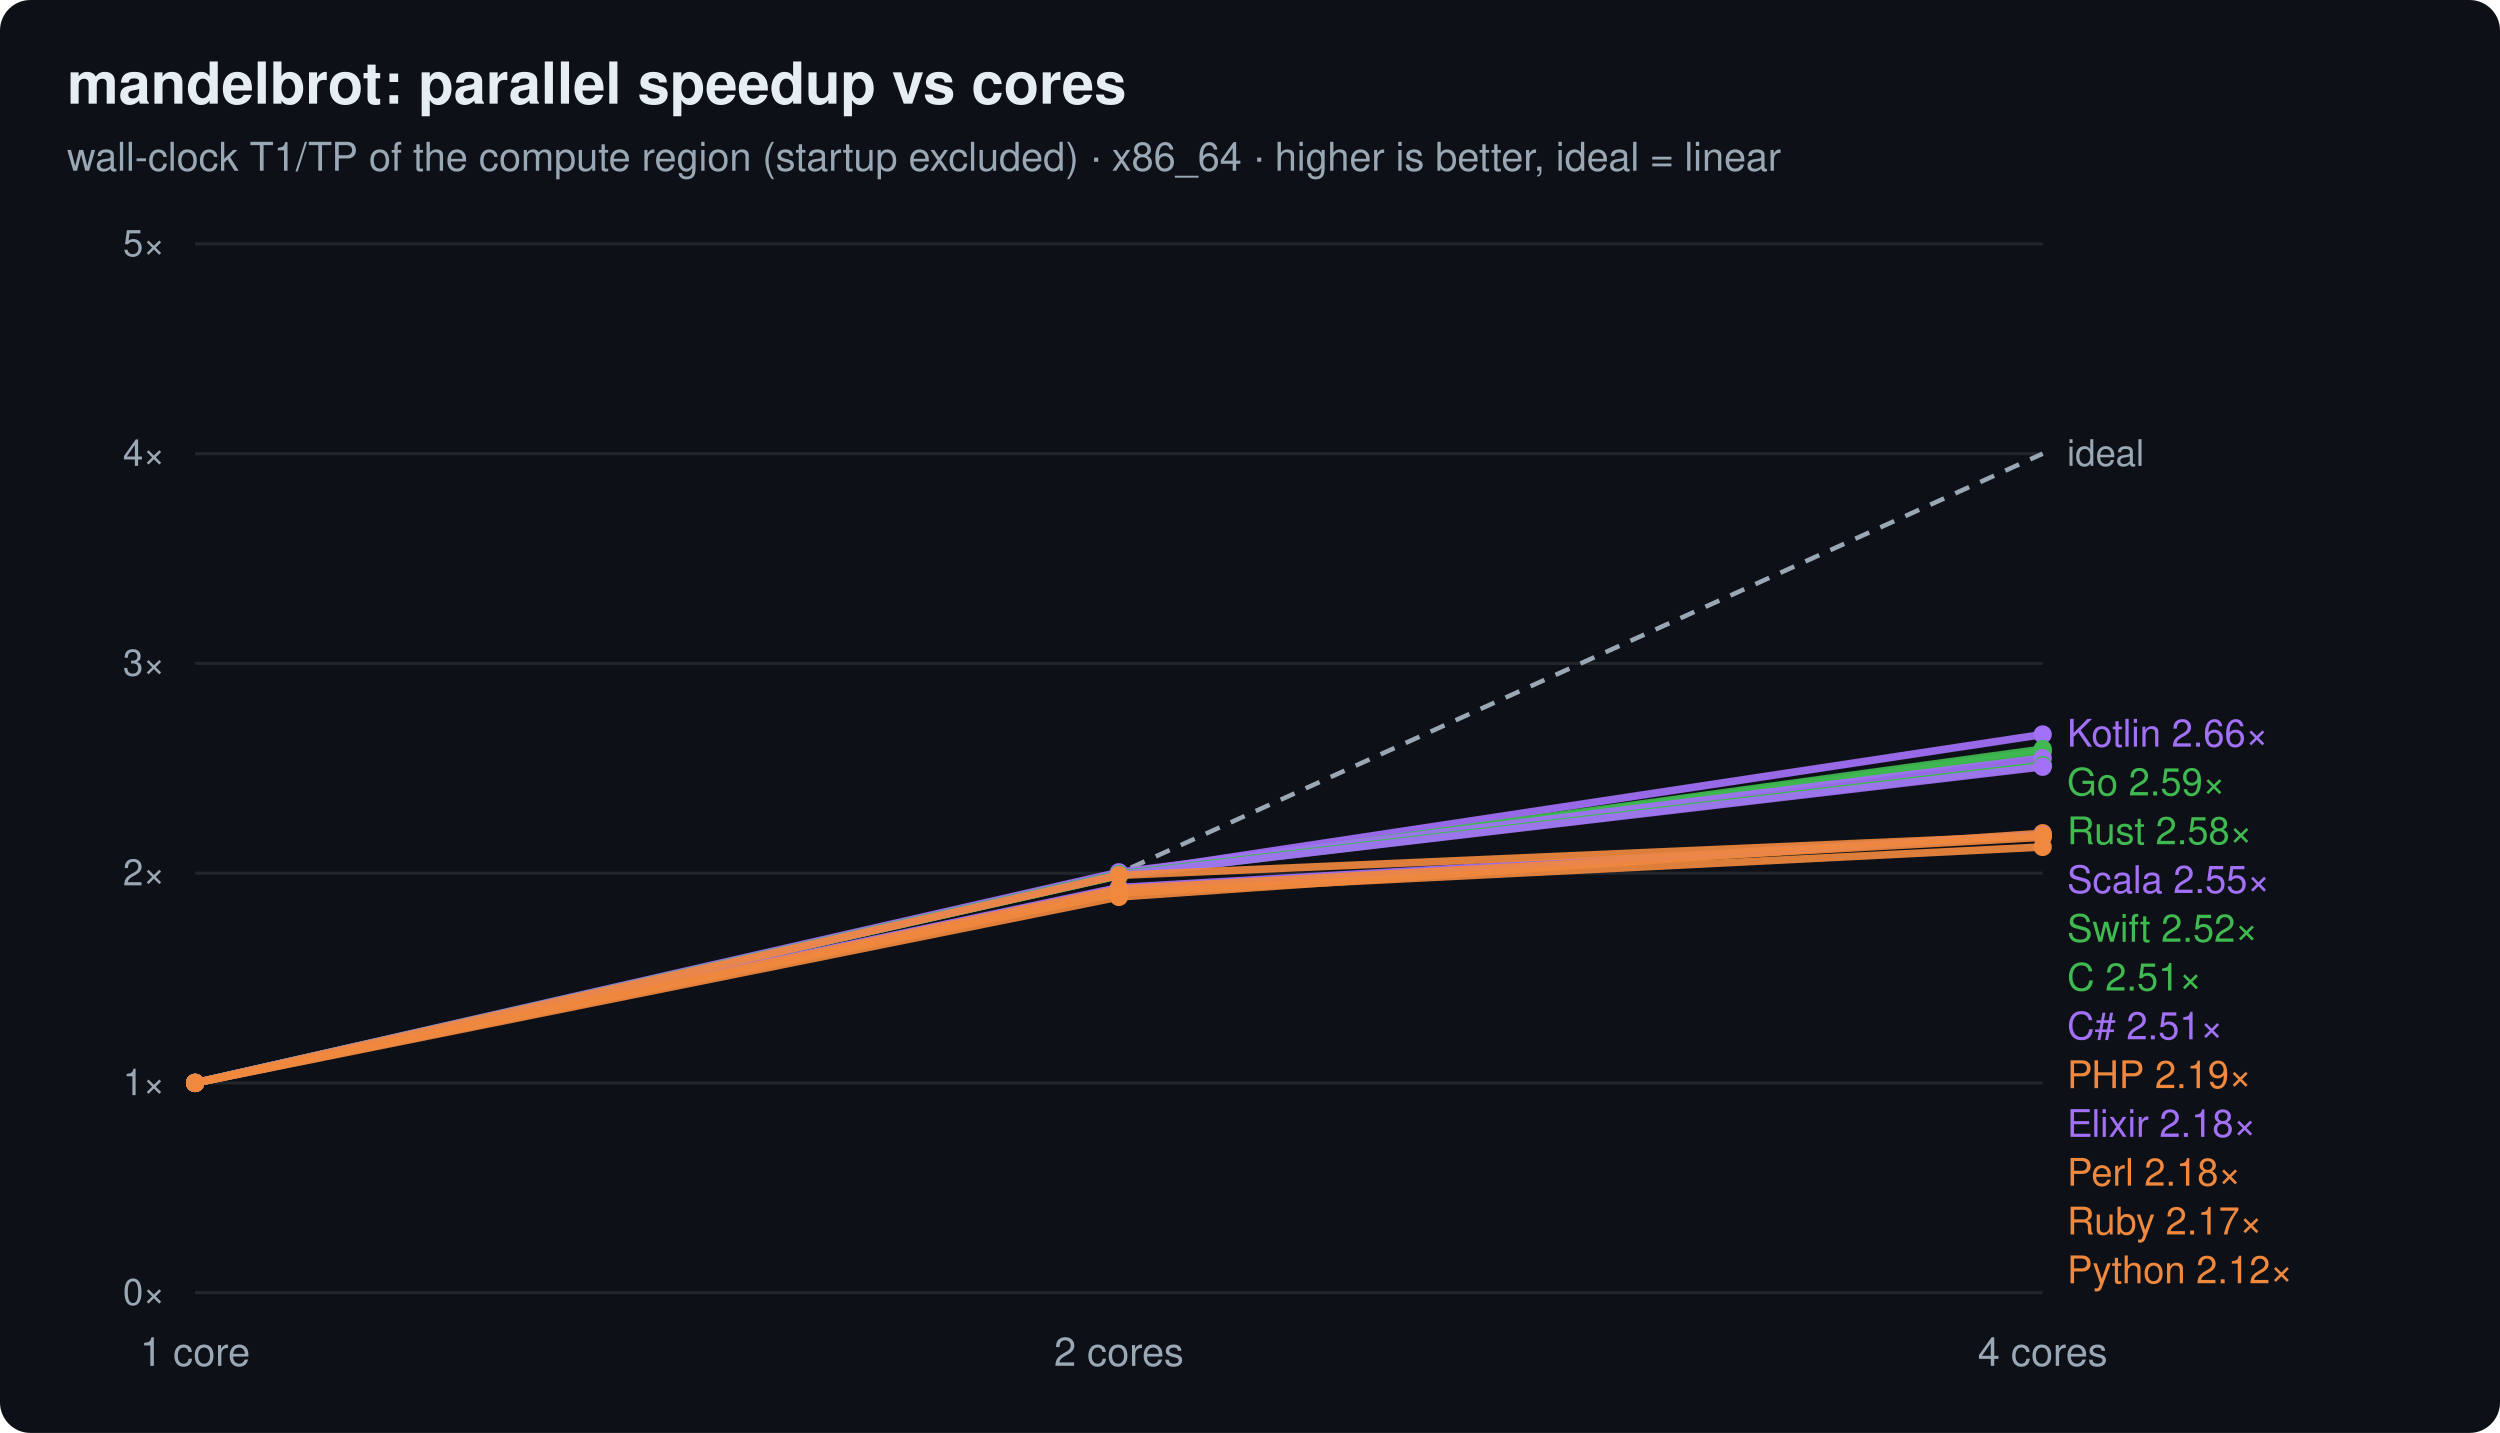
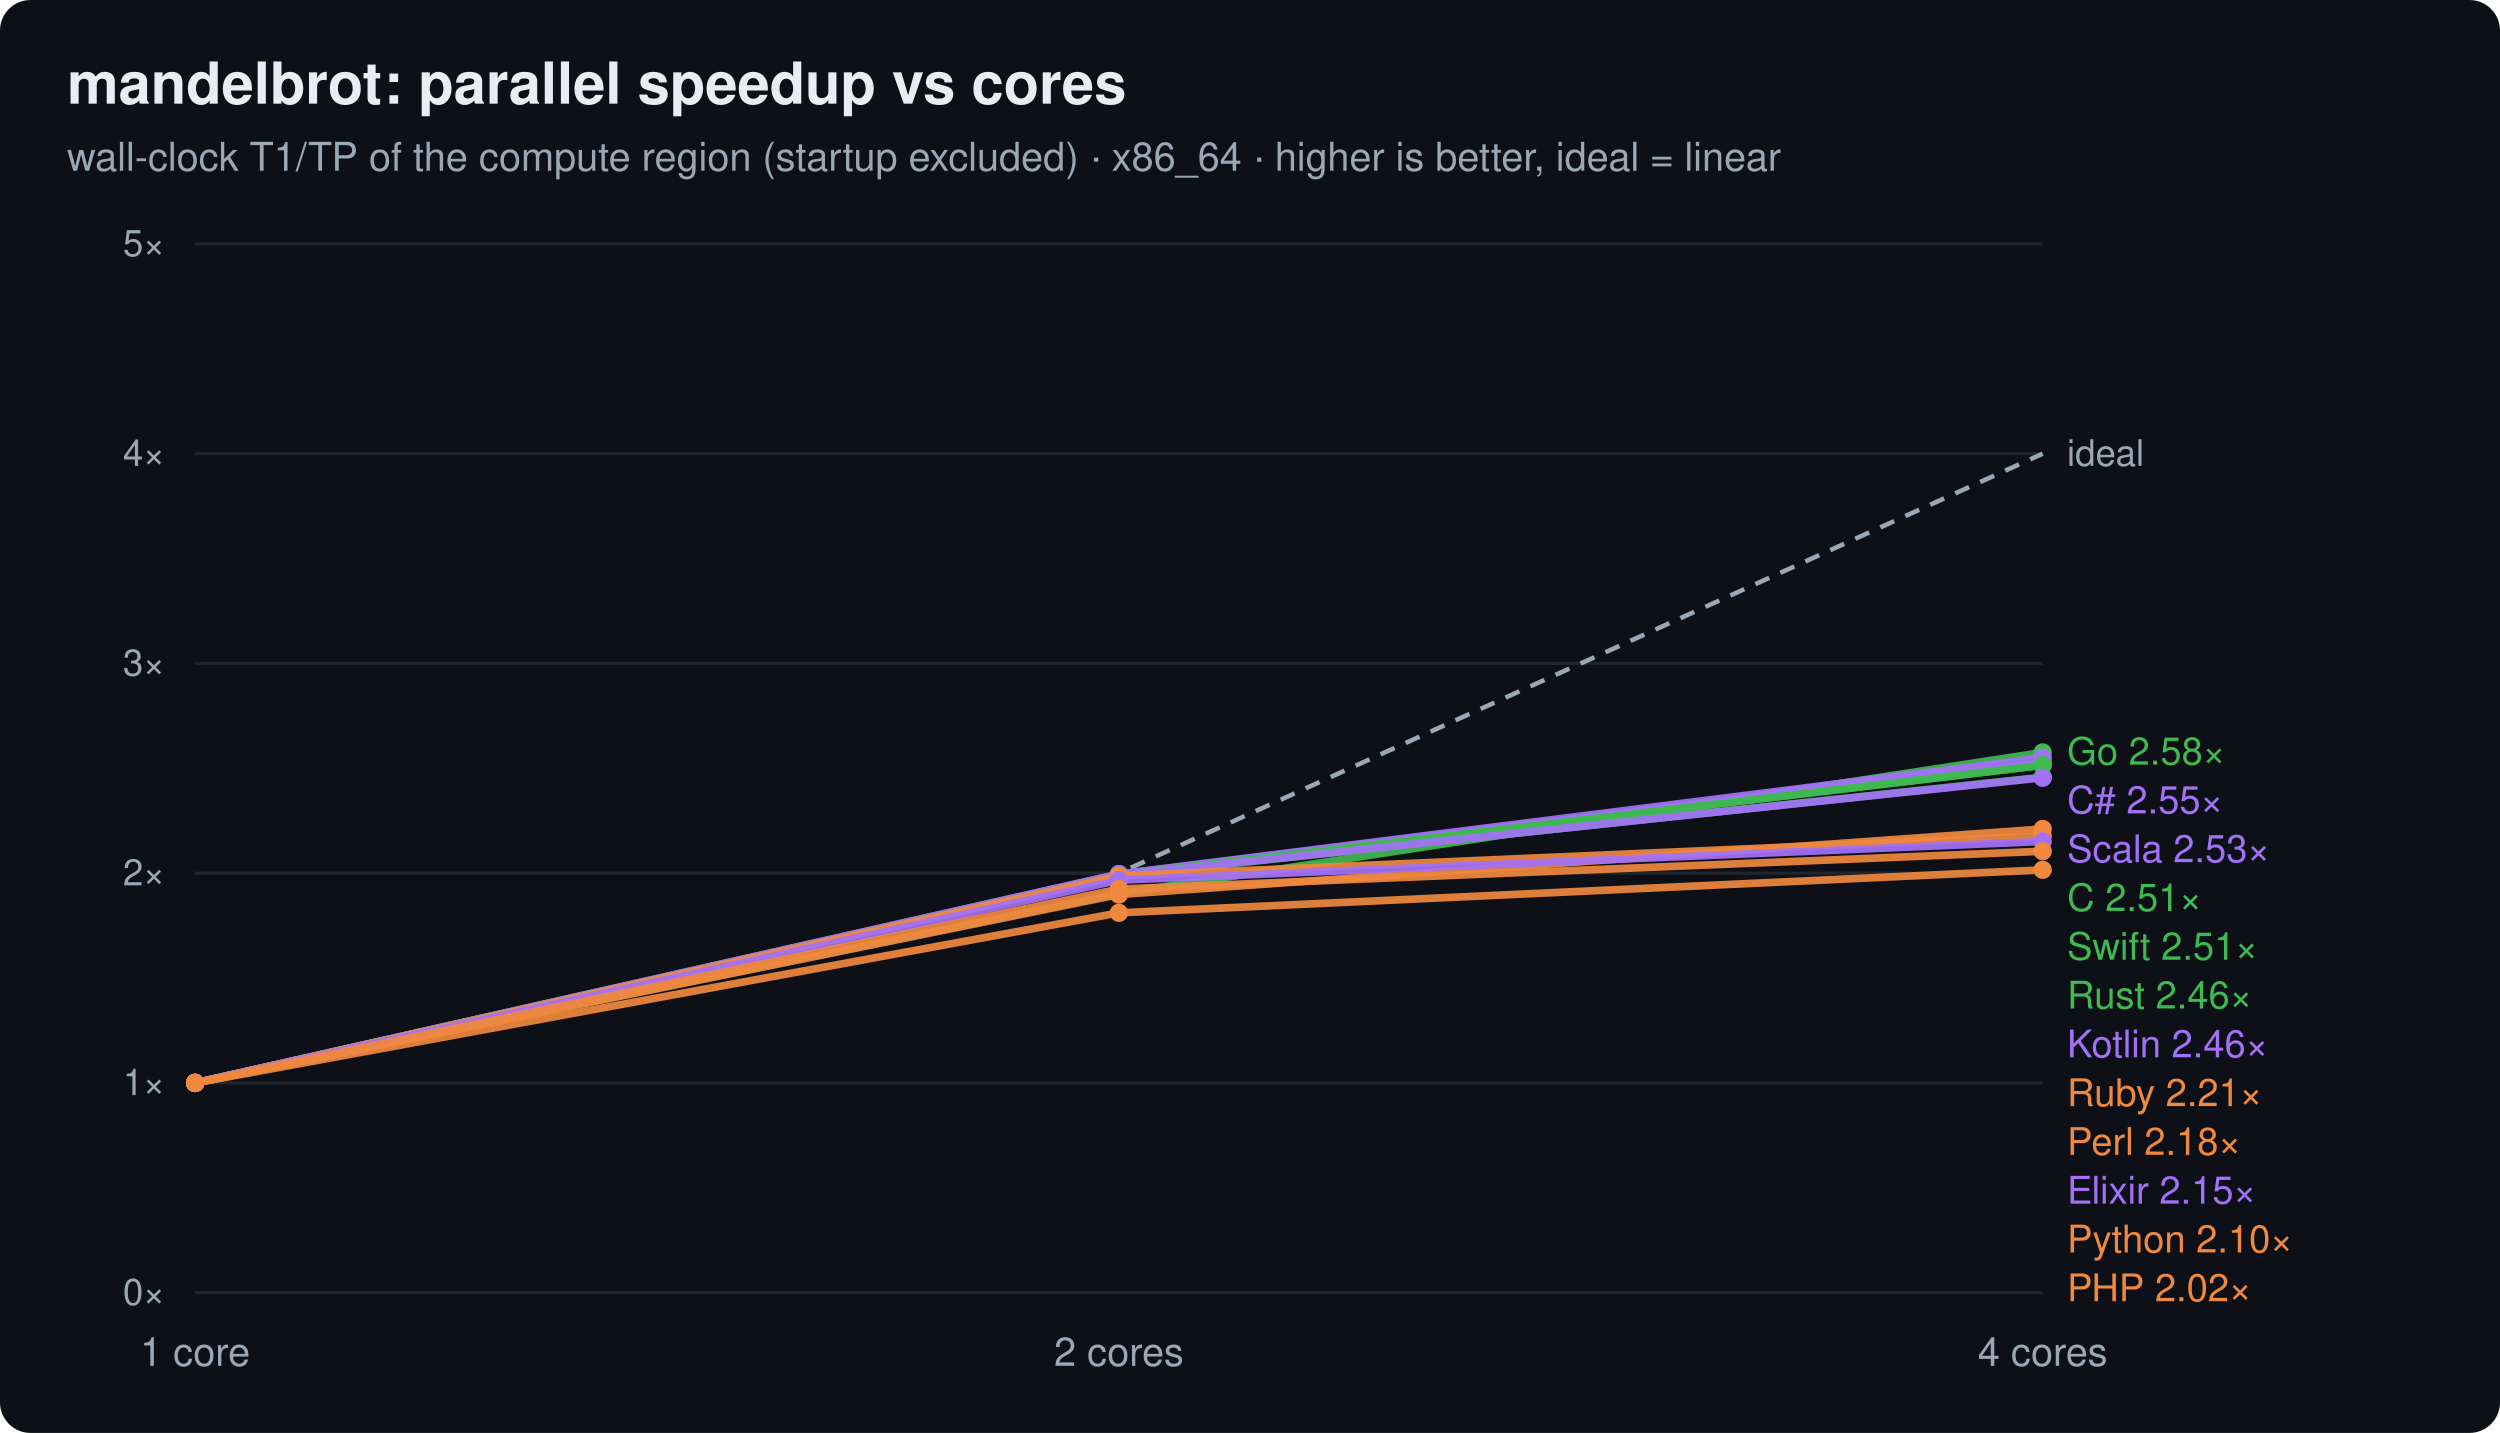
<svg xmlns="http://www.w3.org/2000/svg" width="820" height="470" viewBox="0 0 820 470" font-family="ui-sans-serif,system-ui,Segoe UI,Helvetica,Arial">
  <rect width="820" height="470" rx="10" fill="#0d1117" />
  <text x="22" y="34" font-size="19" font-weight="700" fill="#e6edf3">mandelbrot: parallel speedup vs cores</text>
  <text x="22" y="56" font-size="13" fill="#9aa7b4">wall-clock T1/TP of the compute region (startup excluded) · x86_64 · higher is better, ideal = linear</text>
  <line x1="64" y1="424.0" x2="670" y2="424.0" stroke="#21262d" stroke-width="1" />
  <text x="54" y="428.0" text-anchor="end" font-size="12" fill="#9aa7b4">0×</text>
  <line x1="64" y1="355.2" x2="670" y2="355.2" stroke="#21262d" stroke-width="1" />
  <text x="54" y="359.2" text-anchor="end" font-size="12" fill="#9aa7b4">1×</text>
  <line x1="64" y1="286.4" x2="670" y2="286.4" stroke="#21262d" stroke-width="1" />
  <text x="54" y="290.4" text-anchor="end" font-size="12" fill="#9aa7b4">2×</text>
  <line x1="64" y1="217.6" x2="670" y2="217.6" stroke="#21262d" stroke-width="1" />
  <text x="54" y="221.6" text-anchor="end" font-size="12" fill="#9aa7b4">3×</text>
  <line x1="64" y1="148.8" x2="670" y2="148.8" stroke="#21262d" stroke-width="1" />
  <text x="54" y="152.8" text-anchor="end" font-size="12" fill="#9aa7b4">4×</text>
  <line x1="64" y1="80.0" x2="670" y2="80.0" stroke="#21262d" stroke-width="1" />
  <text x="54" y="84.0" text-anchor="end" font-size="12" fill="#9aa7b4">5×</text>
  <text x="64.0" y="448.0" text-anchor="middle" font-size="13" fill="#9aa7b4">1 core</text>
  <text x="367.0" y="448.0" text-anchor="middle" font-size="13" fill="#9aa7b4">2 cores</text>
  <text x="670.0" y="448.0" text-anchor="middle" font-size="13" fill="#9aa7b4">4 cores</text>
  <polyline points="64.0,355.2 367.0,286.4 670.0,148.8" fill="none" stroke="#9aa7b4" stroke-width="1.5" stroke-dasharray="5 4" />
  <text x="678.0" y="152.8" font-size="12" fill="#9aa7b4">ideal</text>
-   <polyline points="64.0,355.2 367.0,286.7 670.0,240.9" fill="none" stroke="#a371f7" stroke-width="2.5" opacity="0.92" />
+   <polyline points="64.0,355.2 367.0,293.1 670.0,246.8" fill="none" stroke="#3fb950" stroke-width="2.5" opacity="0.92" />
+   <circle cx="64.0" cy="355.2" r="3" fill="#3fb950" />
+   <circle cx="367.0" cy="293.1" r="3" fill="#3fb950" />
+   <circle cx="670.0" cy="246.8" r="3" fill="#3fb950" />
+   <text x="678" y="250.8" font-size="12.5" fill="#3fb950">Go 2.58×</text>
+   <polyline points="64.0,355.2 367.0,286.7 670.0,248.6" fill="none" stroke="#a371f7" stroke-width="2.5" opacity="0.92" />
  <circle cx="64.0" cy="355.2" r="3" fill="#a371f7" />
  <circle cx="367.0" cy="286.7" r="3" fill="#a371f7" />
-   <circle cx="670.0" cy="240.9" r="3" fill="#a371f7" />
-   <text x="678" y="244.9" font-size="12.5" fill="#a371f7">Kotlin 2.66×</text>
-   <polyline points="64.0,355.2 367.0,287.1 670.0,245.7" fill="none" stroke="#3fb950" stroke-width="2.5" opacity="0.92" />
-   <circle cx="64.0" cy="355.2" r="3" fill="#3fb950" />
-   <circle cx="367.0" cy="287.1" r="3" fill="#3fb950" />
-   <circle cx="670.0" cy="245.7" r="3" fill="#3fb950" />
-   <text x="678" y="260.9" font-size="12.5" fill="#3fb950">Go 2.59×</text>
-   <polyline points="64.0,355.2 367.0,287.2 670.0,246.5" fill="none" stroke="#3fb950" stroke-width="2.5" opacity="0.92" />
-   <circle cx="64.0" cy="355.2" r="3" fill="#3fb950" />
-   <circle cx="367.0" cy="287.2" r="3" fill="#3fb950" />
-   <circle cx="670.0" cy="246.5" r="3" fill="#3fb950" />
-   <text x="678" y="276.9" font-size="12.5" fill="#3fb950">Rust 2.58×</text>
-   <polyline points="64.0,355.2 367.0,286.1 670.0,248.7" fill="none" stroke="#a371f7" stroke-width="2.5" opacity="0.92" />
+   <circle cx="670.0" cy="248.6" r="3" fill="#a371f7" />
+   <text x="678" y="266.8" font-size="12.5" fill="#a371f7">C# 2.55×</text>
+   <polyline points="64.0,355.2 367.0,286.7 670.0,250.1" fill="none" stroke="#a371f7" stroke-width="2.5" opacity="0.92" />
  <circle cx="64.0" cy="355.2" r="3" fill="#a371f7" />
-   <circle cx="367.0" cy="286.1" r="3" fill="#a371f7" />
-   <circle cx="670.0" cy="248.7" r="3" fill="#a371f7" />
-   <text x="678" y="292.9" font-size="12.5" fill="#a371f7">Scala 2.55×</text>
+   <circle cx="367.0" cy="286.7" r="3" fill="#a371f7" />
+   <circle cx="670.0" cy="250.1" r="3" fill="#a371f7" />
+   <text x="678" y="282.8" font-size="12.5" fill="#a371f7">Scala 2.53×</text>
  <polyline points="64.0,355.2 367.0,287.0 670.0,251.0" fill="none" stroke="#3fb950" stroke-width="2.5" opacity="0.92" />
  <circle cx="64.0" cy="355.2" r="3" fill="#3fb950" />
  <circle cx="367.0" cy="287.0" r="3" fill="#3fb950" />
  <circle cx="670.0" cy="251.0" r="3" fill="#3fb950" />
-   <text x="678" y="308.9" font-size="12.5" fill="#3fb950">Swift 2.52×</text>
-   <polyline points="64.0,355.2 367.0,286.7 670.0,251.1" fill="none" stroke="#3fb950" stroke-width="2.5" opacity="0.92" />
+   <text x="678" y="298.8" font-size="12.5" fill="#3fb950">C 2.51×</text>
+   <polyline points="64.0,355.2 367.0,287.1 670.0,251.0" fill="none" stroke="#3fb950" stroke-width="2.5" opacity="0.92" />
  <circle cx="64.0" cy="355.2" r="3" fill="#3fb950" />
-   <circle cx="367.0" cy="286.7" r="3" fill="#3fb950" />
-   <circle cx="670.0" cy="251.1" r="3" fill="#3fb950" />
-   <text x="678" y="324.9" font-size="12.5" fill="#3fb950">C 2.51×</text>
-   <polyline points="64.0,355.2 367.0,287.0 670.0,251.5" fill="none" stroke="#a371f7" stroke-width="2.5" opacity="0.92" />
+   <circle cx="367.0" cy="287.1" r="3" fill="#3fb950" />
+   <circle cx="670.0" cy="251.0" r="3" fill="#3fb950" />
+   <text x="678" y="314.8" font-size="12.5" fill="#3fb950">Swift 2.51×</text>
+   <polyline points="64.0,355.2 367.0,287.2 670.0,254.9" fill="none" stroke="#3fb950" stroke-width="2.5" opacity="0.92" />
+   <circle cx="64.0" cy="355.2" r="3" fill="#3fb950" />
+   <circle cx="367.0" cy="287.2" r="3" fill="#3fb950" />
+   <circle cx="670.0" cy="254.9" r="3" fill="#3fb950" />
+   <text x="678" y="330.8" font-size="12.5" fill="#3fb950">Rust 2.46×</text>
+   <polyline points="64.0,355.2 367.0,287.0 670.0,255.1" fill="none" stroke="#a371f7" stroke-width="2.5" opacity="0.92" />
  <circle cx="64.0" cy="355.2" r="3" fill="#a371f7" />
  <circle cx="367.0" cy="287.0" r="3" fill="#a371f7" />
-   <circle cx="670.0" cy="251.5" r="3" fill="#a371f7" />
-   <text x="678" y="340.9" font-size="12.5" fill="#a371f7">C# 2.51×</text>
-   <polyline points="64.0,355.2 367.0,294.2 670.0,273.3" fill="none" stroke="#f0883e" stroke-width="2.5" opacity="0.92" />
+   <circle cx="670.0" cy="255.1" r="3" fill="#a371f7" />
+   <text x="678" y="346.8" font-size="12.5" fill="#a371f7">Kotlin 2.46×</text>
+   <polyline points="64.0,355.2 367.0,293.4 670.0,271.9" fill="none" stroke="#f0883e" stroke-width="2.5" opacity="0.92" />
  <circle cx="64.0" cy="355.2" r="3" fill="#f0883e" />
-   <circle cx="367.0" cy="294.2" r="3" fill="#f0883e" />
-   <circle cx="670.0" cy="273.3" r="3" fill="#f0883e" />
-   <text x="678" y="356.9" font-size="12.5" fill="#f0883e">PHP 2.19×</text>
-   <polyline points="64.0,355.2 367.0,291.1 670.0,273.9" fill="none" stroke="#a371f7" stroke-width="2.5" opacity="0.92" />
+   <circle cx="367.0" cy="293.4" r="3" fill="#f0883e" />
+   <circle cx="670.0" cy="271.9" r="3" fill="#f0883e" />
+   <text x="678" y="362.8" font-size="12.5" fill="#f0883e">Ruby 2.21×</text>
+   <polyline points="64.0,355.2 367.0,287.3 670.0,274.2" fill="none" stroke="#f0883e" stroke-width="2.5" opacity="0.92" />
+   <circle cx="64.0" cy="355.2" r="3" fill="#f0883e" />
+   <circle cx="367.0" cy="287.3" r="3" fill="#f0883e" />
+   <circle cx="670.0" cy="274.2" r="3" fill="#f0883e" />
+   <text x="678" y="378.8" font-size="12.5" fill="#f0883e">Perl 2.18×</text>
+   <polyline points="64.0,355.2 367.0,288.7 670.0,276.0" fill="none" stroke="#a371f7" stroke-width="2.5" opacity="0.92" />
  <circle cx="64.0" cy="355.2" r="3" fill="#a371f7" />
-   <circle cx="367.0" cy="291.1" r="3" fill="#a371f7" />
-   <circle cx="670.0" cy="273.9" r="3" fill="#a371f7" />
-   <text x="678" y="372.9" font-size="12.5" fill="#a371f7">Elixir 2.18×</text>
-   <polyline points="64.0,355.2 367.0,287.1 670.0,274.0" fill="none" stroke="#f0883e" stroke-width="2.5" opacity="0.92" />
-   <circle cx="64.0" cy="355.2" r="3" fill="#f0883e" />
-   <circle cx="367.0" cy="287.1" r="3" fill="#f0883e" />
-   <circle cx="670.0" cy="274.0" r="3" fill="#f0883e" />
-   <text x="678" y="388.9" font-size="12.5" fill="#f0883e">Perl 2.18×</text>
-   <polyline points="64.0,355.2 367.0,291.6 670.0,274.6" fill="none" stroke="#f0883e" stroke-width="2.5" opacity="0.92" />
+   <circle cx="367.0" cy="288.7" r="3" fill="#a371f7" />
+   <circle cx="670.0" cy="276.0" r="3" fill="#a371f7" />
+   <text x="678" y="394.8" font-size="12.5" fill="#a371f7">Elixir 2.15×</text>
+   <polyline points="64.0,355.2 367.0,291.6 670.0,279.2" fill="none" stroke="#f0883e" stroke-width="2.5" opacity="0.92" />
  <circle cx="64.0" cy="355.2" r="3" fill="#f0883e" />
  <circle cx="367.0" cy="291.6" r="3" fill="#f0883e" />
-   <circle cx="670.0" cy="274.6" r="3" fill="#f0883e" />
-   <text x="678" y="404.9" font-size="12.5" fill="#f0883e">Ruby 2.17×</text>
-   <polyline points="64.0,355.2 367.0,292.9 670.0,277.8" fill="none" stroke="#f0883e" stroke-width="2.5" opacity="0.92" />
+   <circle cx="670.0" cy="279.2" r="3" fill="#f0883e" />
+   <text x="678" y="410.8" font-size="12.5" fill="#f0883e">Python 2.10×</text>
+   <polyline points="64.0,355.2 367.0,299.4 670.0,285.3" fill="none" stroke="#f0883e" stroke-width="2.5" opacity="0.92" />
  <circle cx="64.0" cy="355.2" r="3" fill="#f0883e" />
-   <circle cx="367.0" cy="292.9" r="3" fill="#f0883e" />
-   <circle cx="670.0" cy="277.8" r="3" fill="#f0883e" />
-   <text x="678" y="420.9" font-size="12.5" fill="#f0883e">Python 2.12×</text>
+   <circle cx="367.0" cy="299.4" r="3" fill="#f0883e" />
+   <circle cx="670.0" cy="285.3" r="3" fill="#f0883e" />
+   <text x="678" y="426.8" font-size="12.5" fill="#f0883e">PHP 2.02×</text>
</svg>
